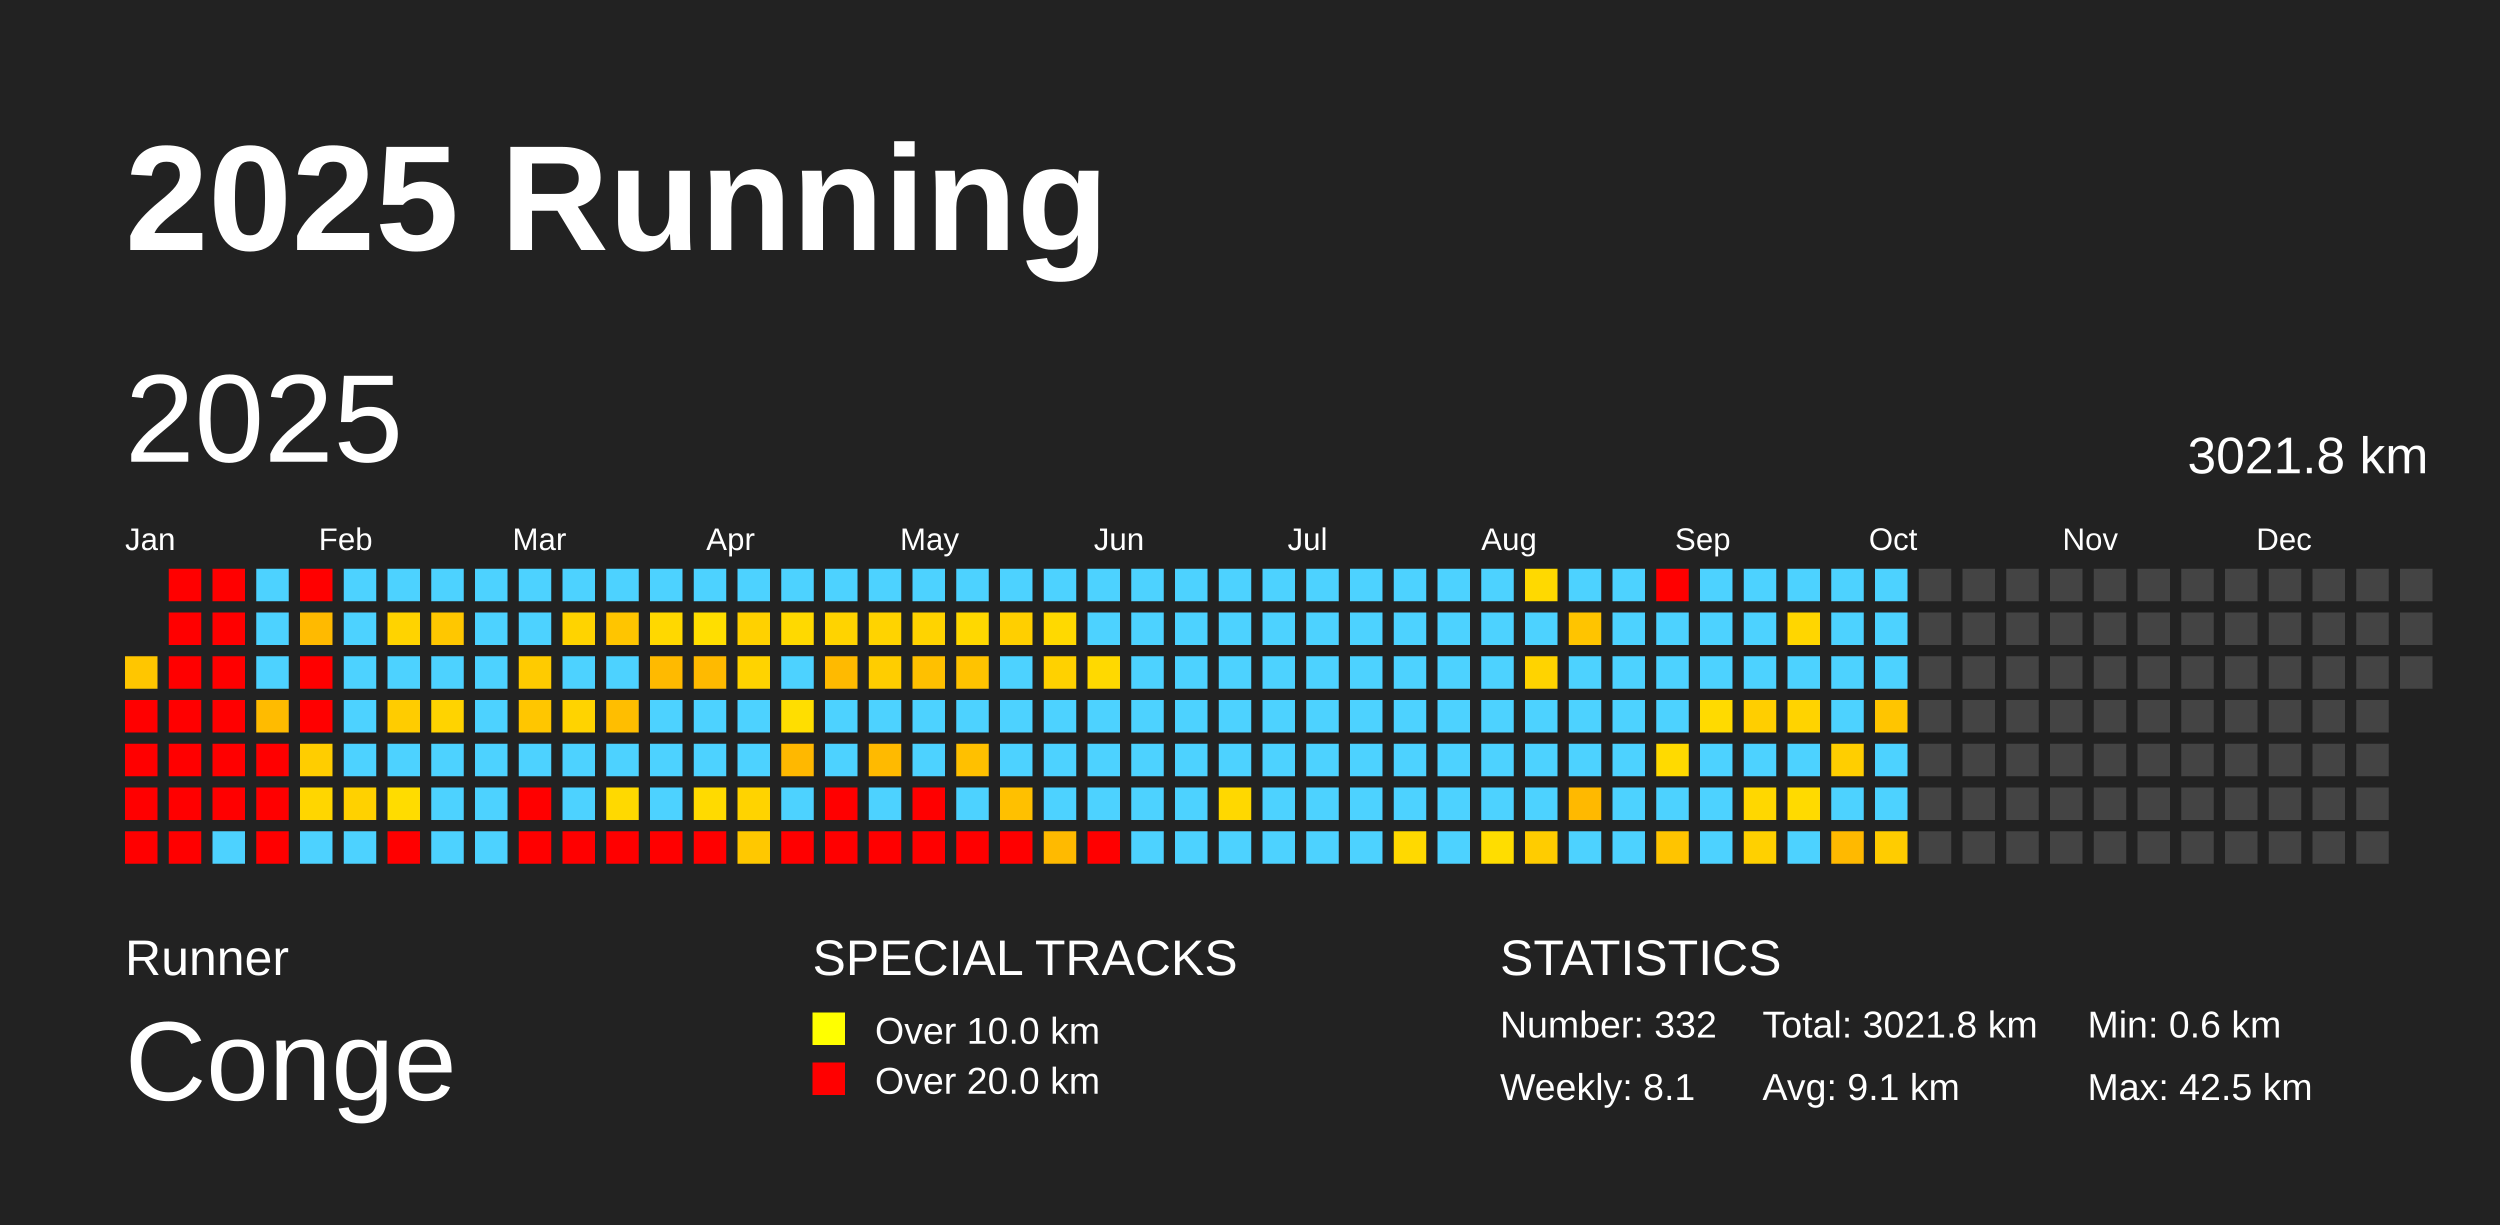
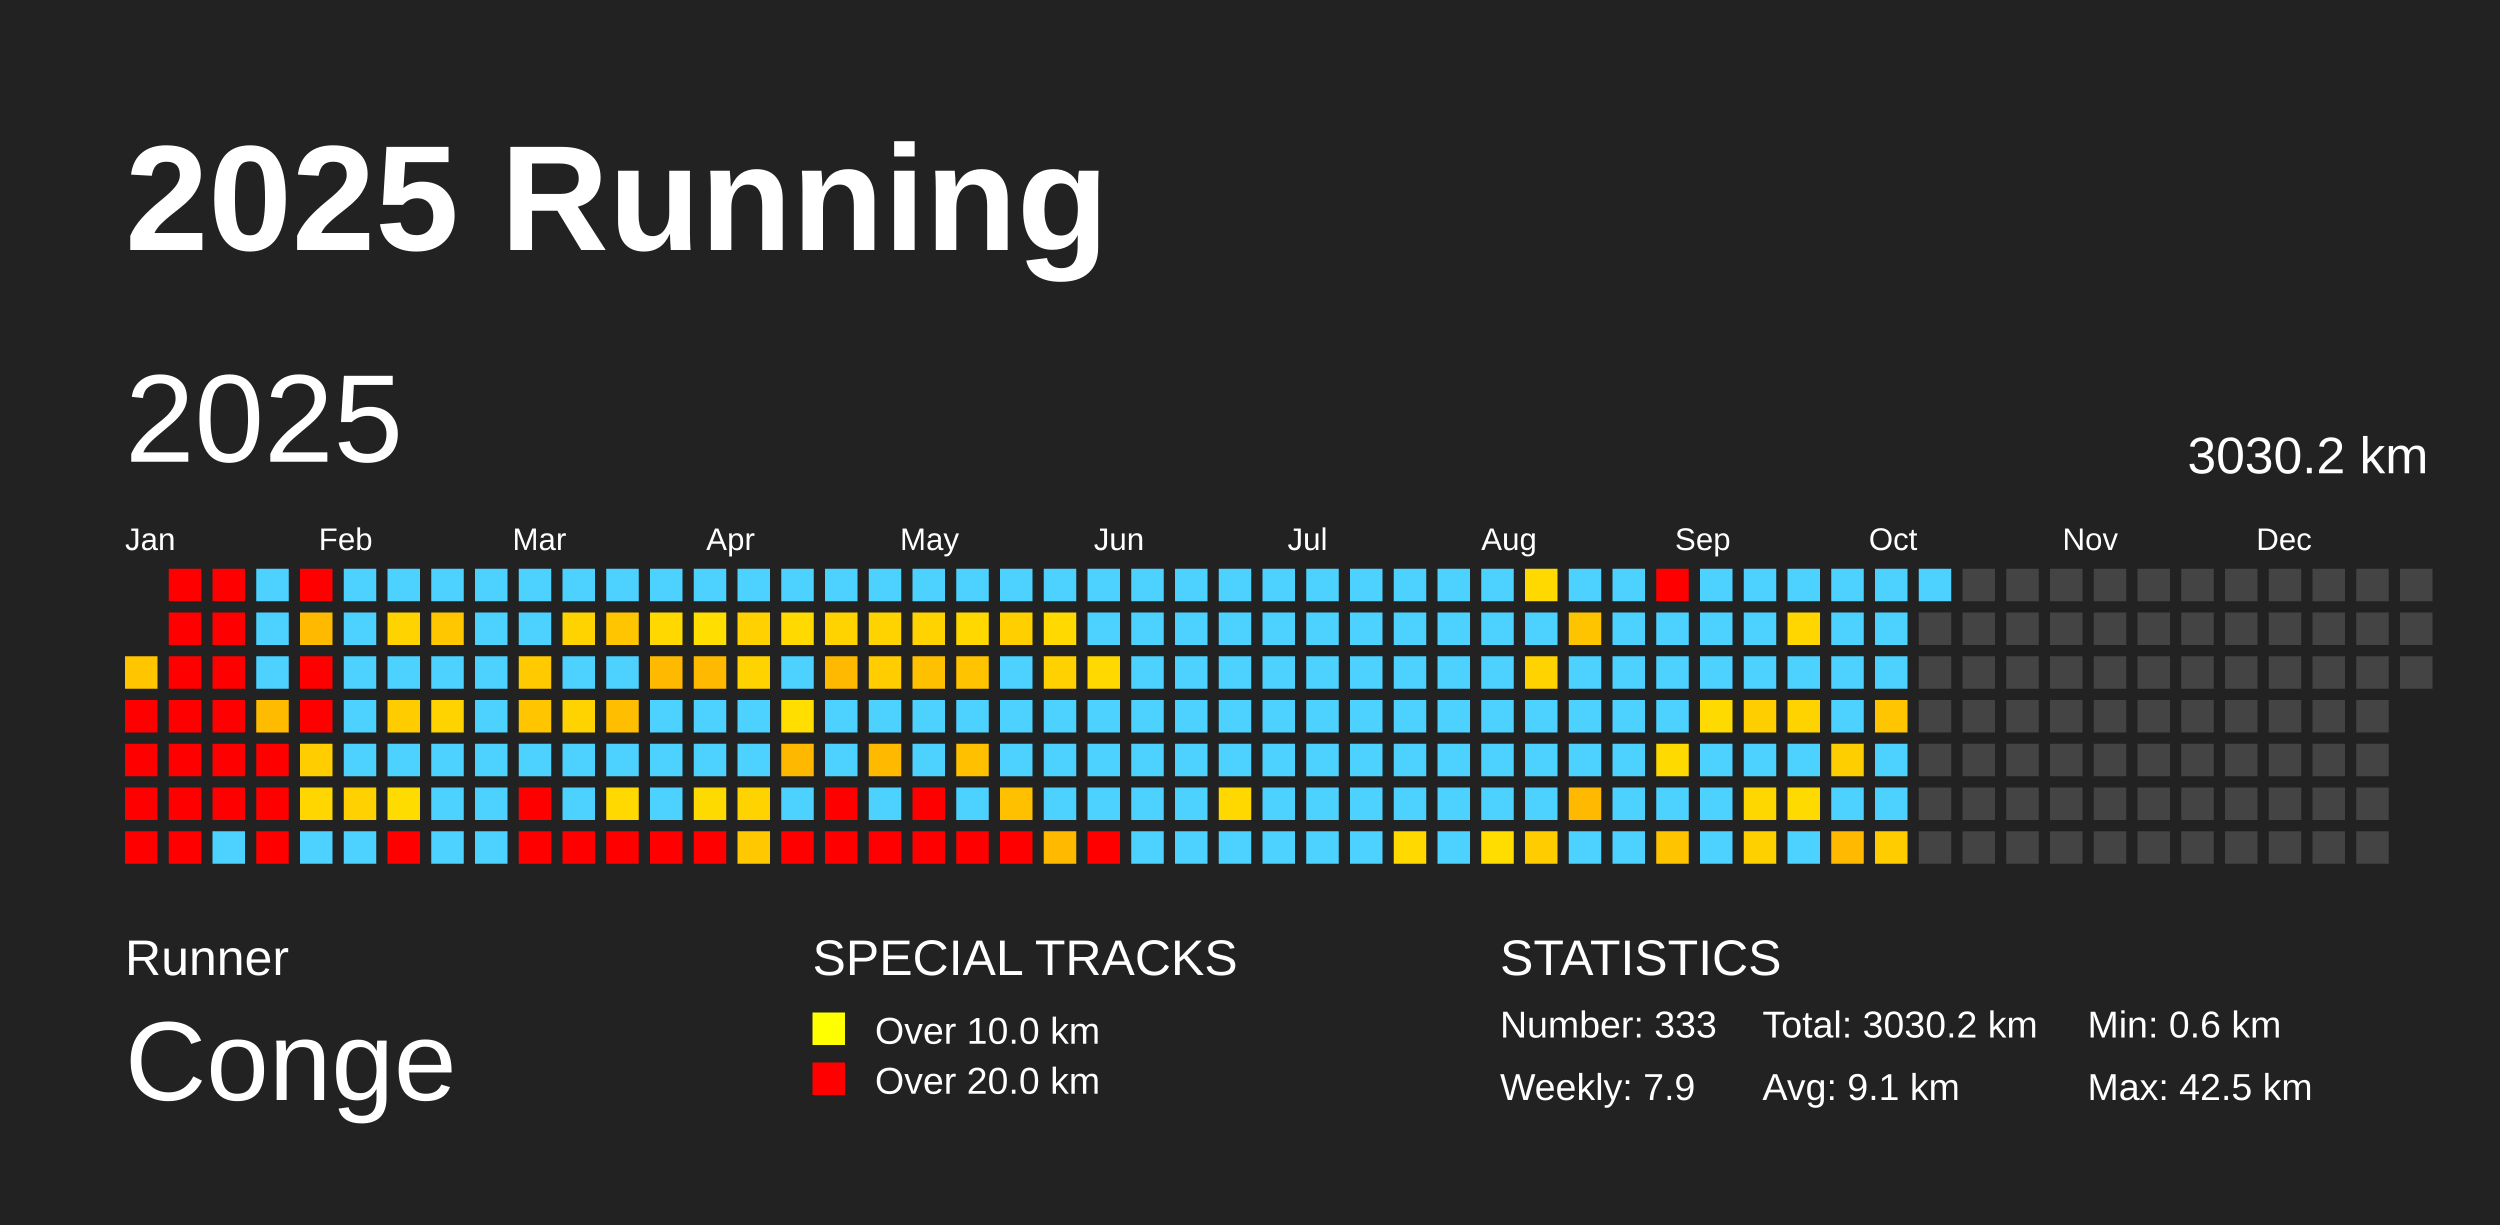
<svg xmlns="http://www.w3.org/2000/svg" baseProfile="full" height="98mm" version="1.1" viewBox="0,0,200,98" width="200mm">
  <defs />
  <rect fill="#222222" height="98" width="200" x="0" y="0" />
  <text fill="#FFFFFF" style="font-size:12px; font-family:Arial; font-weight:bold;" x="10" y="20">2025 Running</text>
  <text fill="#FFFFFF" style="font-size:4px; font-family:Arial" x="10" y="78">Runner</text>
  <text fill="#FFFFFF" style="font-size:9px; font-family:Arial" x="10" y="88">Conge</text>
  <text fill="#FFFFFF" style="font-size:4px; font-family:Arial" x="65" y="78">SPECIAL TRACKS</text>
  <rect fill="yellow" height="2.6" width="2.6" x="65" y="81" />
  <text fill="#FFFFFF" style="font-size:3px; font-family:Arial" x="70" y="83.5">Over 10.0 km</text>
  <rect fill="red" height="2.6" width="2.6" x="65" y="85" />
  <text fill="#FFFFFF" style="font-size:3px; font-family:Arial" x="70" y="87.5">Over 20.0 km</text>
  <text fill="#FFFFFF" style="font-size:4px; font-family:Arial" x="120" y="78">STATISTICS</text>
-   <text fill="#FFFFFF" style="font-size:3px; font-family:Arial" x="120" y="83">Number: 332</text>
-   <text fill="#FFFFFF" style="font-size:3px; font-family:Arial" x="120" y="88">Weekly: 8.1</text>
-   <text fill="#FFFFFF" style="font-size:3px; font-family:Arial" x="141" y="83">Total: 3021.8 km</text>
+   <text fill="#FFFFFF" style="font-size:3px; font-family:Arial" x="120" y="83">Number: 333</text>
+   <text fill="#FFFFFF" style="font-size:3px; font-family:Arial" x="120" y="88">Weekly: 7.9</text>
+   <text fill="#FFFFFF" style="font-size:3px; font-family:Arial" x="141" y="83">Total: 3030.2 km</text>
  <text fill="#FFFFFF" style="font-size:3px; font-family:Arial" x="141" y="88">Avg: 9.1 km</text>
  <text fill="#FFFFFF" style="font-size:3px; font-family:Arial" x="167" y="83">Min: 0.6 km</text>
  <text fill="#FFFFFF" style="font-size:3px; font-family:Arial" x="167" y="88">Max: 42.5 km</text>
  <text dominant-baseline="hanging" fill="#FFFFFF" style="font-size:10.0px; font-family:Arial;" x="10" y="30">2025</text>
-   <text dominant-baseline="hanging" fill="#FFFFFF" style="font-size:4.125px; font-family:Arial;" x="175" y="35">3021.8 km</text>
+   <text dominant-baseline="hanging" fill="#FFFFFF" style="font-size:4.125px; font-family:Arial;" x="175" y="35">3030.2 km</text>
  <text fill="#FFFFFF" style="font-size:2.5px; font-family:Arial" x="10.0" y="44">Jan</text>
  <text fill="#FFFFFF" style="font-size:2.5px; font-family:Arial" x="25.5" y="44">Feb</text>
  <text fill="#FFFFFF" style="font-size:2.5px; font-family:Arial" x="41.0" y="44">Mar</text>
  <text fill="#FFFFFF" style="font-size:2.5px; font-family:Arial" x="56.5" y="44">Apr</text>
  <text fill="#FFFFFF" style="font-size:2.5px; font-family:Arial" x="72.0" y="44">May</text>
  <text fill="#FFFFFF" style="font-size:2.5px; font-family:Arial" x="87.5" y="44">Jun</text>
  <text fill="#FFFFFF" style="font-size:2.5px; font-family:Arial" x="103.0" y="44">Jul</text>
  <text fill="#FFFFFF" style="font-size:2.5px; font-family:Arial" x="118.5" y="44">Aug</text>
  <text fill="#FFFFFF" style="font-size:2.5px; font-family:Arial" x="134.0" y="44">Sep</text>
  <text fill="#FFFFFF" style="font-size:2.5px; font-family:Arial" x="149.5" y="44">Oct</text>
  <text fill="#FFFFFF" style="font-size:2.5px; font-family:Arial" x="165.0" y="44">Nov</text>
  <text fill="#FFFFFF" style="font-size:2.5px; font-family:Arial" x="180.5" y="44">Dec</text>
  <rect fill="#ffc600" height="2.6" width="2.6" x="10.0" y="52.5" />
  <rect fill="red" height="2.6" width="2.6" x="10.0" y="56.0" />
  <rect fill="red" height="2.6" width="2.6" x="10.0" y="59.5" />
  <rect fill="red" height="2.6" width="2.6" x="10.0" y="63.0" />
  <rect fill="red" height="2.6" width="2.6" x="10.0" y="66.5" />
  <rect fill="red" height="2.6" width="2.6" x="13.5" y="45.5" />
  <rect fill="red" height="2.6" width="2.6" x="13.5" y="49.0" />
  <rect fill="red" height="2.6" width="2.6" x="13.5" y="52.5" />
  <rect fill="red" height="2.6" width="2.6" x="13.5" y="56.0" />
  <rect fill="red" height="2.6" width="2.6" x="13.5" y="59.5" />
  <rect fill="red" height="2.6" width="2.6" x="13.5" y="63.0" />
  <rect fill="red" height="2.6" width="2.6" x="13.5" y="66.5" />
  <rect fill="red" height="2.6" width="2.6" x="17.0" y="45.5" />
  <rect fill="red" height="2.6" width="2.6" x="17.0" y="49.0" />
  <rect fill="red" height="2.6" width="2.6" x="17.0" y="52.5" />
  <rect fill="red" height="2.6" width="2.6" x="17.0" y="56.0" />
  <rect fill="red" height="2.6" width="2.6" x="17.0" y="59.5" />
  <rect fill="red" height="2.6" width="2.6" x="17.0" y="63.0" />
  <rect fill="#4dd2ff" height="2.6" width="2.6" x="17.0" y="66.5" />
  <rect fill="#4dd2ff" height="2.6" width="2.6" x="20.5" y="45.5" />
  <rect fill="#4dd2ff" height="2.6" width="2.6" x="20.5" y="49.0" />
  <rect fill="#4dd2ff" height="2.6" width="2.6" x="20.5" y="52.5" />
  <rect fill="#ffbb00" height="2.6" width="2.6" x="20.5" y="56.0" />
  <rect fill="red" height="2.6" width="2.6" x="20.5" y="59.5" />
  <rect fill="red" height="2.6" width="2.6" x="20.5" y="63.0" />
  <rect fill="red" height="2.6" width="2.6" x="20.5" y="66.5" />
  <rect fill="red" height="2.6" width="2.6" x="24.0" y="45.5" />
  <rect fill="#ffba00" height="2.6" width="2.6" x="24.0" y="49.0" />
  <rect fill="red" height="2.6" width="2.6" x="24.0" y="52.5" />
  <rect fill="red" height="2.6" width="2.6" x="24.0" y="56.0" />
  <rect fill="#ffcd00" height="2.6" width="2.6" x="24.0" y="59.5" />
  <rect fill="#ffd600" height="2.6" width="2.6" x="24.0" y="63.0" />
  <rect fill="#4dd2ff" height="2.6" width="2.6" x="24.0" y="66.5" />
  <rect fill="#4dd2ff" height="2.6" width="2.6" x="27.5" y="45.5" />
  <rect fill="#4dd2ff" height="2.6" width="2.6" x="27.5" y="49.0" />
  <rect fill="#4dd2ff" height="2.6" width="2.6" x="27.5" y="52.5" />
  <rect fill="#4dd2ff" height="2.6" width="2.6" x="27.5" y="56.0" />
  <rect fill="#4dd2ff" height="2.6" width="2.6" x="27.5" y="59.5" />
  <rect fill="#ffd100" height="2.6" width="2.6" x="27.5" y="63.0" />
  <rect fill="#4dd2ff" height="2.6" width="2.6" x="27.5" y="66.5" />
  <rect fill="#4dd2ff" height="2.6" width="2.6" x="31.0" y="45.5" />
  <rect fill="#ffd300" height="2.6" width="2.6" x="31.0" y="49.0" />
  <rect fill="#4dd2ff" height="2.6" width="2.6" x="31.0" y="52.5" />
  <rect fill="#ffcc00" height="2.6" width="2.6" x="31.0" y="56.0" />
  <rect fill="#4dd2ff" height="2.6" width="2.6" x="31.0" y="59.5" />
  <rect fill="#ffdc00" height="2.6" width="2.6" x="31.0" y="63.0" />
  <rect fill="red" height="2.6" width="2.6" x="31.0" y="66.5" />
  <rect fill="#4dd2ff" height="2.6" width="2.6" x="34.5" y="45.5" />
  <rect fill="#ffc700" height="2.6" width="2.6" x="34.5" y="49.0" />
  <rect fill="#4dd2ff" height="2.6" width="2.6" x="34.5" y="52.5" />
  <rect fill="#ffd300" height="2.6" width="2.6" x="34.5" y="56.0" />
  <rect fill="#4dd2ff" height="2.6" width="2.6" x="34.5" y="59.5" />
  <rect fill="#4dd2ff" height="2.6" width="2.6" x="34.5" y="63.0" />
  <rect fill="#4dd2ff" height="2.6" width="2.6" x="34.5" y="66.5" />
  <rect fill="#4dd2ff" height="2.6" width="2.6" x="38.0" y="45.5" />
  <rect fill="#4dd2ff" height="2.6" width="2.6" x="38.0" y="49.0" />
  <rect fill="#4dd2ff" height="2.6" width="2.6" x="38.0" y="52.5" />
  <rect fill="#4dd2ff" height="2.6" width="2.6" x="38.0" y="56.0" />
  <rect fill="#4dd2ff" height="2.6" width="2.6" x="38.0" y="59.5" />
  <rect fill="#4dd2ff" height="2.6" width="2.6" x="38.0" y="63.0" />
  <rect fill="#4dd2ff" height="2.6" width="2.6" x="38.0" y="66.5" />
  <rect fill="#4dd2ff" height="2.6" width="2.6" x="41.5" y="45.5" />
  <rect fill="#4dd2ff" height="2.6" width="2.6" x="41.5" y="49.0" />
  <rect fill="#ffcb00" height="2.6" width="2.6" x="41.5" y="52.5" />
  <rect fill="#ffc600" height="2.6" width="2.6" x="41.5" y="56.0" />
  <rect fill="#4dd2ff" height="2.6" width="2.6" x="41.5" y="59.5" />
  <rect fill="red" height="2.6" width="2.6" x="41.5" y="63.0" />
  <rect fill="red" height="2.6" width="2.6" x="41.5" y="66.5" />
  <rect fill="#4dd2ff" height="2.6" width="2.6" x="45.0" y="45.5" />
  <rect fill="#ffd300" height="2.6" width="2.6" x="45.0" y="49.0" />
  <rect fill="#4dd2ff" height="2.6" width="2.6" x="45.0" y="52.5" />
  <rect fill="#ffd300" height="2.6" width="2.6" x="45.0" y="56.0" />
  <rect fill="#4dd2ff" height="2.6" width="2.6" x="45.0" y="59.5" />
  <rect fill="#4dd2ff" height="2.6" width="2.6" x="45.0" y="63.0" />
  <rect fill="red" height="2.6" width="2.6" x="45.0" y="66.5" />
  <rect fill="#4dd2ff" height="2.6" width="2.6" x="48.5" y="45.5" />
  <rect fill="#ffc500" height="2.6" width="2.6" x="48.5" y="49.0" />
  <rect fill="#4dd2ff" height="2.6" width="2.6" x="48.5" y="52.5" />
  <rect fill="#ffbe00" height="2.6" width="2.6" x="48.5" y="56.0" />
  <rect fill="#4dd2ff" height="2.6" width="2.6" x="48.5" y="59.5" />
  <rect fill="#ffd900" height="2.6" width="2.6" x="48.5" y="63.0" />
  <rect fill="red" height="2.6" width="2.6" x="48.5" y="66.5" />
  <rect fill="#4dd2ff" height="2.6" width="2.6" x="52.0" y="45.5" />
  <rect fill="#ffd800" height="2.6" width="2.6" x="52.0" y="49.0" />
  <rect fill="#ffba00" height="2.6" width="2.6" x="52.0" y="52.5" />
  <rect fill="#4dd2ff" height="2.6" width="2.6" x="52.0" y="56.0" />
  <rect fill="#4dd2ff" height="2.6" width="2.6" x="52.0" y="59.5" />
  <rect fill="#4dd2ff" height="2.6" width="2.6" x="52.0" y="63.0" />
  <rect fill="red" height="2.6" width="2.6" x="52.0" y="66.5" />
  <rect fill="#4dd2ff" height="2.6" width="2.6" x="55.5" y="45.5" />
  <rect fill="#ffde00" height="2.6" width="2.6" x="55.5" y="49.0" />
  <rect fill="#ffba00" height="2.6" width="2.6" x="55.5" y="52.5" />
  <rect fill="#4dd2ff" height="2.6" width="2.6" x="55.5" y="56.0" />
  <rect fill="#4dd2ff" height="2.6" width="2.6" x="55.5" y="59.5" />
  <rect fill="#ffda00" height="2.6" width="2.6" x="55.5" y="63.0" />
  <rect fill="red" height="2.6" width="2.6" x="55.5" y="66.5" />
  <rect fill="#4dd2ff" height="2.6" width="2.6" x="59.0" y="45.5" />
  <rect fill="#ffd100" height="2.6" width="2.6" x="59.0" y="49.0" />
  <rect fill="#ffd300" height="2.6" width="2.6" x="59.0" y="52.5" />
  <rect fill="#4dd2ff" height="2.6" width="2.6" x="59.0" y="56.0" />
  <rect fill="#4dd2ff" height="2.6" width="2.6" x="59.0" y="59.5" />
  <rect fill="#ffd300" height="2.6" width="2.6" x="59.0" y="63.0" />
  <rect fill="#ffc800" height="2.6" width="2.6" x="59.0" y="66.5" />
  <rect fill="#4dd2ff" height="2.6" width="2.6" x="62.5" y="45.5" />
  <rect fill="#ffd900" height="2.6" width="2.6" x="62.5" y="49.0" />
  <rect fill="#4dd2ff" height="2.6" width="2.6" x="62.5" y="52.5" />
  <rect fill="#ffde00" height="2.6" width="2.6" x="62.5" y="56.0" />
  <rect fill="#ffb800" height="2.6" width="2.6" x="62.5" y="59.5" />
  <rect fill="#4dd2ff" height="2.6" width="2.6" x="62.5" y="63.0" />
  <rect fill="red" height="2.6" width="2.6" x="62.5" y="66.5" />
  <rect fill="#4dd2ff" height="2.6" width="2.6" x="66.0" y="45.5" />
  <rect fill="#ffd300" height="2.6" width="2.6" x="66.0" y="49.0" />
  <rect fill="#ffba00" height="2.6" width="2.6" x="66.0" y="52.5" />
  <rect fill="#4dd2ff" height="2.6" width="2.6" x="66.0" y="56.0" />
  <rect fill="#4dd2ff" height="2.6" width="2.6" x="66.0" y="59.5" />
  <rect fill="red" height="2.6" width="2.6" x="66.0" y="63.0" />
  <rect fill="red" height="2.6" width="2.6" x="66.0" y="66.5" />
  <rect fill="#4dd2ff" height="2.6" width="2.6" x="69.5" y="45.5" />
  <rect fill="#ffd300" height="2.6" width="2.6" x="69.5" y="49.0" />
  <rect fill="#ffcd00" height="2.6" width="2.6" x="69.5" y="52.5" />
  <rect fill="#4dd2ff" height="2.6" width="2.6" x="69.5" y="56.0" />
  <rect fill="#ffba00" height="2.6" width="2.6" x="69.5" y="59.5" />
  <rect fill="#4dd2ff" height="2.6" width="2.6" x="69.5" y="63.0" />
  <rect fill="red" height="2.6" width="2.6" x="69.5" y="66.5" />
  <rect fill="#4dd2ff" height="2.6" width="2.6" x="73.0" y="45.5" />
  <rect fill="#ffd300" height="2.6" width="2.6" x="73.0" y="49.0" />
  <rect fill="#ffc000" height="2.6" width="2.6" x="73.0" y="52.5" />
  <rect fill="#4dd2ff" height="2.6" width="2.6" x="73.0" y="56.0" />
  <rect fill="#4dd2ff" height="2.6" width="2.6" x="73.0" y="59.5" />
  <rect fill="red" height="2.6" width="2.6" x="73.0" y="63.0" />
  <rect fill="red" height="2.6" width="2.6" x="73.0" y="66.5" />
  <rect fill="#4dd2ff" height="2.6" width="2.6" x="76.5" y="45.5" />
  <rect fill="#ffd800" height="2.6" width="2.6" x="76.5" y="49.0" />
  <rect fill="#ffc300" height="2.6" width="2.6" x="76.5" y="52.5" />
  <rect fill="#4dd2ff" height="2.6" width="2.6" x="76.5" y="56.0" />
  <rect fill="#ffc000" height="2.6" width="2.6" x="76.5" y="59.5" />
  <rect fill="#4dd2ff" height="2.6" width="2.6" x="76.5" y="63.0" />
  <rect fill="red" height="2.6" width="2.6" x="76.5" y="66.5" />
  <rect fill="#4dd2ff" height="2.6" width="2.6" x="80.0" y="45.5" />
  <rect fill="#ffcf00" height="2.6" width="2.6" x="80.0" y="49.0" />
  <rect fill="#4dd2ff" height="2.6" width="2.6" x="80.0" y="52.5" />
  <rect fill="#4dd2ff" height="2.6" width="2.6" x="80.0" y="56.0" />
  <rect fill="#4dd2ff" height="2.6" width="2.6" x="80.0" y="59.5" />
  <rect fill="#ffc000" height="2.6" width="2.6" x="80.0" y="63.0" />
  <rect fill="red" height="2.6" width="2.6" x="80.0" y="66.5" />
  <rect fill="#4dd2ff" height="2.6" width="2.6" x="83.5" y="45.5" />
  <rect fill="#ffd900" height="2.6" width="2.6" x="83.5" y="49.0" />
  <rect fill="#ffd100" height="2.6" width="2.6" x="83.5" y="52.5" />
  <rect fill="#4dd2ff" height="2.6" width="2.6" x="83.5" y="56.0" />
  <rect fill="#4dd2ff" height="2.6" width="2.6" x="83.5" y="59.5" />
  <rect fill="#4dd2ff" height="2.6" width="2.6" x="83.5" y="63.0" />
  <rect fill="#ffba00" height="2.6" width="2.6" x="83.5" y="66.5" />
  <rect fill="#4dd2ff" height="2.6" width="2.6" x="87.0" y="45.5" />
  <rect fill="#4dd2ff" height="2.6" width="2.6" x="87.0" y="49.0" />
  <rect fill="#ffd900" height="2.6" width="2.6" x="87.0" y="52.5" />
  <rect fill="#4dd2ff" height="2.6" width="2.6" x="87.0" y="56.0" />
  <rect fill="#4dd2ff" height="2.6" width="2.6" x="87.0" y="59.5" />
  <rect fill="#4dd2ff" height="2.6" width="2.6" x="87.0" y="63.0" />
  <rect fill="red" height="2.6" width="2.6" x="87.0" y="66.5" />
  <rect fill="#4dd2ff" height="2.6" width="2.6" x="90.5" y="45.5" />
  <rect fill="#4dd2ff" height="2.6" width="2.6" x="90.5" y="49.0" />
  <rect fill="#4dd2ff" height="2.6" width="2.6" x="90.5" y="52.5" />
  <rect fill="#4dd2ff" height="2.6" width="2.6" x="90.5" y="56.0" />
  <rect fill="#4dd2ff" height="2.6" width="2.6" x="90.5" y="59.5" />
  <rect fill="#4dd2ff" height="2.6" width="2.6" x="90.5" y="63.0" />
  <rect fill="#4dd2ff" height="2.6" width="2.6" x="90.5" y="66.5" />
  <rect fill="#4dd2ff" height="2.6" width="2.6" x="94.0" y="45.5" />
  <rect fill="#4dd2ff" height="2.6" width="2.6" x="94.0" y="49.0" />
  <rect fill="#4dd2ff" height="2.6" width="2.6" x="94.0" y="52.5" />
  <rect fill="#4dd2ff" height="2.6" width="2.6" x="94.0" y="56.0" />
  <rect fill="#4dd2ff" height="2.6" width="2.6" x="94.0" y="59.5" />
  <rect fill="#4dd2ff" height="2.6" width="2.6" x="94.0" y="63.0" />
  <rect fill="#4dd2ff" height="2.6" width="2.6" x="94.0" y="66.5" />
  <rect fill="#4dd2ff" height="2.6" width="2.6" x="97.5" y="45.5" />
  <rect fill="#4dd2ff" height="2.6" width="2.6" x="97.5" y="49.0" />
  <rect fill="#4dd2ff" height="2.6" width="2.6" x="97.5" y="52.5" />
  <rect fill="#4dd2ff" height="2.6" width="2.6" x="97.5" y="56.0" />
  <rect fill="#4dd2ff" height="2.6" width="2.6" x="97.5" y="59.5" />
  <rect fill="#ffd800" height="2.6" width="2.6" x="97.5" y="63.0" />
  <rect fill="#4dd2ff" height="2.6" width="2.6" x="97.5" y="66.5" />
  <rect fill="#4dd2ff" height="2.6" width="2.6" x="101.0" y="45.5" />
  <rect fill="#4dd2ff" height="2.6" width="2.6" x="101.0" y="49.0" />
  <rect fill="#4dd2ff" height="2.6" width="2.6" x="101.0" y="52.5" />
  <rect fill="#4dd2ff" height="2.6" width="2.6" x="101.0" y="56.0" />
  <rect fill="#4dd2ff" height="2.6" width="2.6" x="101.0" y="59.5" />
  <rect fill="#4dd2ff" height="2.6" width="2.6" x="101.0" y="63.0" />
  <rect fill="#4dd2ff" height="2.6" width="2.6" x="101.0" y="66.5" />
  <rect fill="#4dd2ff" height="2.6" width="2.6" x="104.5" y="45.5" />
  <rect fill="#4dd2ff" height="2.6" width="2.6" x="104.5" y="49.0" />
  <rect fill="#4dd2ff" height="2.6" width="2.6" x="104.5" y="52.5" />
  <rect fill="#4dd2ff" height="2.6" width="2.6" x="104.5" y="56.0" />
  <rect fill="#4dd2ff" height="2.6" width="2.6" x="104.5" y="59.5" />
  <rect fill="#4dd2ff" height="2.6" width="2.6" x="104.5" y="63.0" />
  <rect fill="#4dd2ff" height="2.6" width="2.6" x="104.5" y="66.5" />
  <rect fill="#4dd2ff" height="2.6" width="2.6" x="108.0" y="45.5" />
  <rect fill="#4dd2ff" height="2.6" width="2.6" x="108.0" y="49.0" />
  <rect fill="#4dd2ff" height="2.6" width="2.6" x="108.0" y="52.5" />
  <rect fill="#4dd2ff" height="2.6" width="2.6" x="108.0" y="56.0" />
  <rect fill="#4dd2ff" height="2.6" width="2.6" x="108.0" y="59.5" />
  <rect fill="#4dd2ff" height="2.6" width="2.6" x="108.0" y="63.0" />
  <rect fill="#4dd2ff" height="2.6" width="2.6" x="108.0" y="66.5" />
  <rect fill="#4dd2ff" height="2.6" width="2.6" x="111.5" y="45.5" />
  <rect fill="#4dd2ff" height="2.6" width="2.6" x="111.5" y="49.0" />
  <rect fill="#4dd2ff" height="2.6" width="2.6" x="111.5" y="52.5" />
  <rect fill="#4dd2ff" height="2.6" width="2.6" x="111.5" y="56.0" />
  <rect fill="#4dd2ff" height="2.6" width="2.6" x="111.5" y="59.5" />
  <rect fill="#4dd2ff" height="2.6" width="2.6" x="111.5" y="63.0" />
  <rect fill="#ffd900" height="2.6" width="2.6" x="111.5" y="66.5" />
  <rect fill="#4dd2ff" height="2.6" width="2.6" x="115.0" y="45.5" />
  <rect fill="#4dd2ff" height="2.6" width="2.6" x="115.0" y="49.0" />
  <rect fill="#4dd2ff" height="2.6" width="2.6" x="115.0" y="52.5" />
  <rect fill="#4dd2ff" height="2.6" width="2.6" x="115.0" y="56.0" />
  <rect fill="#4dd2ff" height="2.6" width="2.6" x="115.0" y="59.5" />
  <rect fill="#4dd2ff" height="2.6" width="2.6" x="115.0" y="63.0" />
  <rect fill="#4dd2ff" height="2.6" width="2.6" x="115.0" y="66.5" />
  <rect fill="#4dd2ff" height="2.6" width="2.6" x="118.5" y="45.5" />
  <rect fill="#4dd2ff" height="2.6" width="2.6" x="118.5" y="49.0" />
  <rect fill="#4dd2ff" height="2.6" width="2.6" x="118.5" y="52.5" />
  <rect fill="#4dd2ff" height="2.6" width="2.6" x="118.5" y="56.0" />
  <rect fill="#4dd2ff" height="2.6" width="2.6" x="118.5" y="59.5" />
  <rect fill="#4dd2ff" height="2.6" width="2.6" x="118.5" y="63.0" />
  <rect fill="#ffdd00" height="2.6" width="2.6" x="118.5" y="66.5" />
  <rect fill="#ffd900" height="2.6" width="2.6" x="122.0" y="45.5" />
  <rect fill="#4dd2ff" height="2.6" width="2.6" x="122.0" y="49.0" />
  <rect fill="#ffd300" height="2.6" width="2.6" x="122.0" y="52.5" />
  <rect fill="#4dd2ff" height="2.6" width="2.6" x="122.0" y="56.0" />
  <rect fill="#4dd2ff" height="2.6" width="2.6" x="122.0" y="59.5" />
  <rect fill="#4dd2ff" height="2.6" width="2.6" x="122.0" y="63.0" />
  <rect fill="#ffcc00" height="2.6" width="2.6" x="122.0" y="66.5" />
  <rect fill="#4dd2ff" height="2.6" width="2.6" x="125.5" y="45.5" />
  <rect fill="#ffc400" height="2.6" width="2.6" x="125.5" y="49.0" />
  <rect fill="#4dd2ff" height="2.6" width="2.6" x="125.5" y="52.5" />
  <rect fill="#4dd2ff" height="2.6" width="2.6" x="125.5" y="56.0" />
  <rect fill="#4dd2ff" height="2.6" width="2.6" x="125.5" y="59.5" />
  <rect fill="#ffb900" height="2.6" width="2.6" x="125.5" y="63.0" />
  <rect fill="#4dd2ff" height="2.6" width="2.6" x="125.5" y="66.5" />
  <rect fill="#4dd2ff" height="2.6" width="2.6" x="129.0" y="45.5" />
  <rect fill="#4dd2ff" height="2.6" width="2.6" x="129.0" y="49.0" />
  <rect fill="#4dd2ff" height="2.6" width="2.6" x="129.0" y="52.5" />
  <rect fill="#4dd2ff" height="2.6" width="2.6" x="129.0" y="56.0" />
  <rect fill="#4dd2ff" height="2.6" width="2.6" x="129.0" y="59.5" />
  <rect fill="#4dd2ff" height="2.6" width="2.6" x="129.0" y="63.0" />
  <rect fill="#4dd2ff" height="2.6" width="2.6" x="129.0" y="66.5" />
  <rect fill="red" height="2.6" width="2.6" x="132.5" y="45.5" />
  <rect fill="#4dd2ff" height="2.6" width="2.6" x="132.5" y="49.0" />
  <rect fill="#4dd2ff" height="2.6" width="2.6" x="132.5" y="52.5" />
  <rect fill="#4dd2ff" height="2.6" width="2.6" x="132.5" y="56.0" />
  <rect fill="#ffda00" height="2.6" width="2.6" x="132.5" y="59.5" />
  <rect fill="#4dd2ff" height="2.6" width="2.6" x="132.5" y="63.0" />
  <rect fill="#ffc400" height="2.6" width="2.6" x="132.5" y="66.5" />
  <rect fill="#4dd2ff" height="2.6" width="2.6" x="136.0" y="45.5" />
  <rect fill="#4dd2ff" height="2.6" width="2.6" x="136.0" y="49.0" />
  <rect fill="#4dd2ff" height="2.6" width="2.6" x="136.0" y="52.5" />
  <rect fill="#ffda00" height="2.6" width="2.6" x="136.0" y="56.0" />
  <rect fill="#4dd2ff" height="2.6" width="2.6" x="136.0" y="59.5" />
  <rect fill="#4dd2ff" height="2.6" width="2.6" x="136.0" y="63.0" />
  <rect fill="#4dd2ff" height="2.6" width="2.6" x="136.0" y="66.5" />
  <rect fill="#4dd2ff" height="2.6" width="2.6" x="139.5" y="45.5" />
  <rect fill="#4dd2ff" height="2.6" width="2.6" x="139.5" y="49.0" />
  <rect fill="#4dd2ff" height="2.6" width="2.6" x="139.5" y="52.5" />
  <rect fill="#ffce00" height="2.6" width="2.6" x="139.5" y="56.0" />
  <rect fill="#4dd2ff" height="2.6" width="2.6" x="139.5" y="59.5" />
  <rect fill="#ffd700" height="2.6" width="2.6" x="139.5" y="63.0" />
  <rect fill="#ffd000" height="2.6" width="2.6" x="139.5" y="66.5" />
  <rect fill="#4dd2ff" height="2.6" width="2.6" x="143.0" y="45.5" />
  <rect fill="#ffd600" height="2.6" width="2.6" x="143.0" y="49.0" />
  <rect fill="#4dd2ff" height="2.6" width="2.6" x="143.0" y="52.5" />
  <rect fill="#ffd300" height="2.6" width="2.6" x="143.0" y="56.0" />
  <rect fill="#4dd2ff" height="2.6" width="2.6" x="143.0" y="59.5" />
  <rect fill="#ffda00" height="2.6" width="2.6" x="143.0" y="63.0" />
  <rect fill="#4dd2ff" height="2.6" width="2.6" x="143.0" y="66.5" />
  <rect fill="#4dd2ff" height="2.6" width="2.6" x="146.5" y="45.5" />
  <rect fill="#4dd2ff" height="2.6" width="2.6" x="146.5" y="49.0" />
  <rect fill="#4dd2ff" height="2.6" width="2.6" x="146.5" y="52.5" />
  <rect fill="#4dd2ff" height="2.6" width="2.6" x="146.5" y="56.0" />
  <rect fill="#ffce00" height="2.6" width="2.6" x="146.5" y="59.5" />
  <rect fill="#4dd2ff" height="2.6" width="2.6" x="146.5" y="63.0" />
  <rect fill="#ffb900" height="2.6" width="2.6" x="146.5" y="66.5" />
  <rect fill="#4dd2ff" height="2.6" width="2.6" x="150.0" y="45.5" />
  <rect fill="#4dd2ff" height="2.6" width="2.6" x="150.0" y="49.0" />
  <rect fill="#4dd2ff" height="2.6" width="2.6" x="150.0" y="52.5" />
  <rect fill="#ffc500" height="2.6" width="2.6" x="150.0" y="56.0" />
  <rect fill="#4dd2ff" height="2.6" width="2.6" x="150.0" y="59.5" />
  <rect fill="#4dd2ff" height="2.6" width="2.6" x="150.0" y="63.0" />
  <rect fill="#ffcc00" height="2.6" width="2.6" x="150.0" y="66.5" />
-   <rect fill="#444444" height="2.6" width="2.6" x="153.5" y="45.5" />
+   <rect fill="#4dd2ff" height="2.6" width="2.6" x="153.5" y="45.5" />
  <rect fill="#444444" height="2.6" width="2.6" x="153.5" y="49.0" />
  <rect fill="#444444" height="2.6" width="2.6" x="153.5" y="52.5" />
  <rect fill="#444444" height="2.6" width="2.6" x="153.5" y="56.0" />
  <rect fill="#444444" height="2.6" width="2.6" x="153.5" y="59.5" />
  <rect fill="#444444" height="2.6" width="2.6" x="153.5" y="63.0" />
  <rect fill="#444444" height="2.6" width="2.6" x="153.5" y="66.5" />
  <rect fill="#444444" height="2.6" width="2.6" x="157.0" y="45.5" />
  <rect fill="#444444" height="2.6" width="2.6" x="157.0" y="49.0" />
  <rect fill="#444444" height="2.6" width="2.6" x="157.0" y="52.5" />
  <rect fill="#444444" height="2.6" width="2.6" x="157.0" y="56.0" />
  <rect fill="#444444" height="2.6" width="2.6" x="157.0" y="59.5" />
  <rect fill="#444444" height="2.6" width="2.6" x="157.0" y="63.0" />
  <rect fill="#444444" height="2.6" width="2.6" x="157.0" y="66.5" />
  <rect fill="#444444" height="2.6" width="2.6" x="160.5" y="45.5" />
  <rect fill="#444444" height="2.6" width="2.6" x="160.5" y="49.0" />
  <rect fill="#444444" height="2.6" width="2.6" x="160.5" y="52.5" />
  <rect fill="#444444" height="2.6" width="2.6" x="160.5" y="56.0" />
  <rect fill="#444444" height="2.6" width="2.6" x="160.5" y="59.5" />
  <rect fill="#444444" height="2.6" width="2.6" x="160.5" y="63.0" />
  <rect fill="#444444" height="2.6" width="2.6" x="160.5" y="66.5" />
  <rect fill="#444444" height="2.6" width="2.6" x="164.0" y="45.5" />
  <rect fill="#444444" height="2.6" width="2.6" x="164.0" y="49.0" />
  <rect fill="#444444" height="2.6" width="2.6" x="164.0" y="52.5" />
  <rect fill="#444444" height="2.6" width="2.6" x="164.0" y="56.0" />
  <rect fill="#444444" height="2.6" width="2.6" x="164.0" y="59.5" />
  <rect fill="#444444" height="2.6" width="2.6" x="164.0" y="63.0" />
  <rect fill="#444444" height="2.6" width="2.6" x="164.0" y="66.5" />
  <rect fill="#444444" height="2.6" width="2.6" x="167.5" y="45.5" />
  <rect fill="#444444" height="2.6" width="2.6" x="167.5" y="49.0" />
  <rect fill="#444444" height="2.6" width="2.6" x="167.5" y="52.5" />
  <rect fill="#444444" height="2.6" width="2.6" x="167.5" y="56.0" />
  <rect fill="#444444" height="2.6" width="2.6" x="167.5" y="59.5" />
  <rect fill="#444444" height="2.6" width="2.6" x="167.5" y="63.0" />
  <rect fill="#444444" height="2.6" width="2.6" x="167.5" y="66.5" />
  <rect fill="#444444" height="2.6" width="2.6" x="171.0" y="45.5" />
  <rect fill="#444444" height="2.6" width="2.6" x="171.0" y="49.0" />
  <rect fill="#444444" height="2.6" width="2.6" x="171.0" y="52.5" />
  <rect fill="#444444" height="2.6" width="2.6" x="171.0" y="56.0" />
  <rect fill="#444444" height="2.6" width="2.6" x="171.0" y="59.5" />
  <rect fill="#444444" height="2.6" width="2.6" x="171.0" y="63.0" />
  <rect fill="#444444" height="2.6" width="2.6" x="171.0" y="66.5" />
  <rect fill="#444444" height="2.6" width="2.6" x="174.5" y="45.5" />
  <rect fill="#444444" height="2.6" width="2.6" x="174.5" y="49.0" />
  <rect fill="#444444" height="2.6" width="2.6" x="174.5" y="52.5" />
  <rect fill="#444444" height="2.6" width="2.6" x="174.5" y="56.0" />
  <rect fill="#444444" height="2.6" width="2.6" x="174.5" y="59.5" />
  <rect fill="#444444" height="2.6" width="2.6" x="174.5" y="63.0" />
  <rect fill="#444444" height="2.6" width="2.6" x="174.5" y="66.5" />
  <rect fill="#444444" height="2.6" width="2.6" x="178.0" y="45.5" />
  <rect fill="#444444" height="2.6" width="2.6" x="178.0" y="49.0" />
  <rect fill="#444444" height="2.6" width="2.6" x="178.0" y="52.5" />
  <rect fill="#444444" height="2.6" width="2.6" x="178.0" y="56.0" />
  <rect fill="#444444" height="2.6" width="2.6" x="178.0" y="59.5" />
  <rect fill="#444444" height="2.6" width="2.6" x="178.0" y="63.0" />
  <rect fill="#444444" height="2.6" width="2.6" x="178.0" y="66.5" />
  <rect fill="#444444" height="2.6" width="2.6" x="181.5" y="45.5" />
  <rect fill="#444444" height="2.6" width="2.6" x="181.5" y="49.0" />
  <rect fill="#444444" height="2.6" width="2.6" x="181.5" y="52.5" />
  <rect fill="#444444" height="2.6" width="2.6" x="181.5" y="56.0" />
  <rect fill="#444444" height="2.6" width="2.6" x="181.5" y="59.5" />
  <rect fill="#444444" height="2.6" width="2.6" x="181.5" y="63.0" />
  <rect fill="#444444" height="2.6" width="2.6" x="181.5" y="66.5" />
  <rect fill="#444444" height="2.6" width="2.6" x="185.0" y="45.5" />
  <rect fill="#444444" height="2.6" width="2.6" x="185.0" y="49.0" />
  <rect fill="#444444" height="2.6" width="2.6" x="185.0" y="52.5" />
  <rect fill="#444444" height="2.6" width="2.6" x="185.0" y="56.0" />
  <rect fill="#444444" height="2.6" width="2.6" x="185.0" y="59.5" />
  <rect fill="#444444" height="2.6" width="2.6" x="185.0" y="63.0" />
  <rect fill="#444444" height="2.6" width="2.6" x="185.0" y="66.5" />
  <rect fill="#444444" height="2.6" width="2.6" x="188.5" y="45.5" />
  <rect fill="#444444" height="2.6" width="2.6" x="188.5" y="49.0" />
  <rect fill="#444444" height="2.6" width="2.6" x="188.5" y="52.5" />
  <rect fill="#444444" height="2.6" width="2.6" x="188.5" y="56.0" />
  <rect fill="#444444" height="2.6" width="2.6" x="188.5" y="59.5" />
  <rect fill="#444444" height="2.6" width="2.6" x="188.5" y="63.0" />
  <rect fill="#444444" height="2.6" width="2.6" x="188.5" y="66.5" />
  <rect fill="#444444" height="2.6" width="2.6" x="192.0" y="45.5" />
  <rect fill="#444444" height="2.6" width="2.6" x="192.0" y="49.0" />
  <rect fill="#444444" height="2.6" width="2.6" x="192.0" y="52.5" />
</svg>
